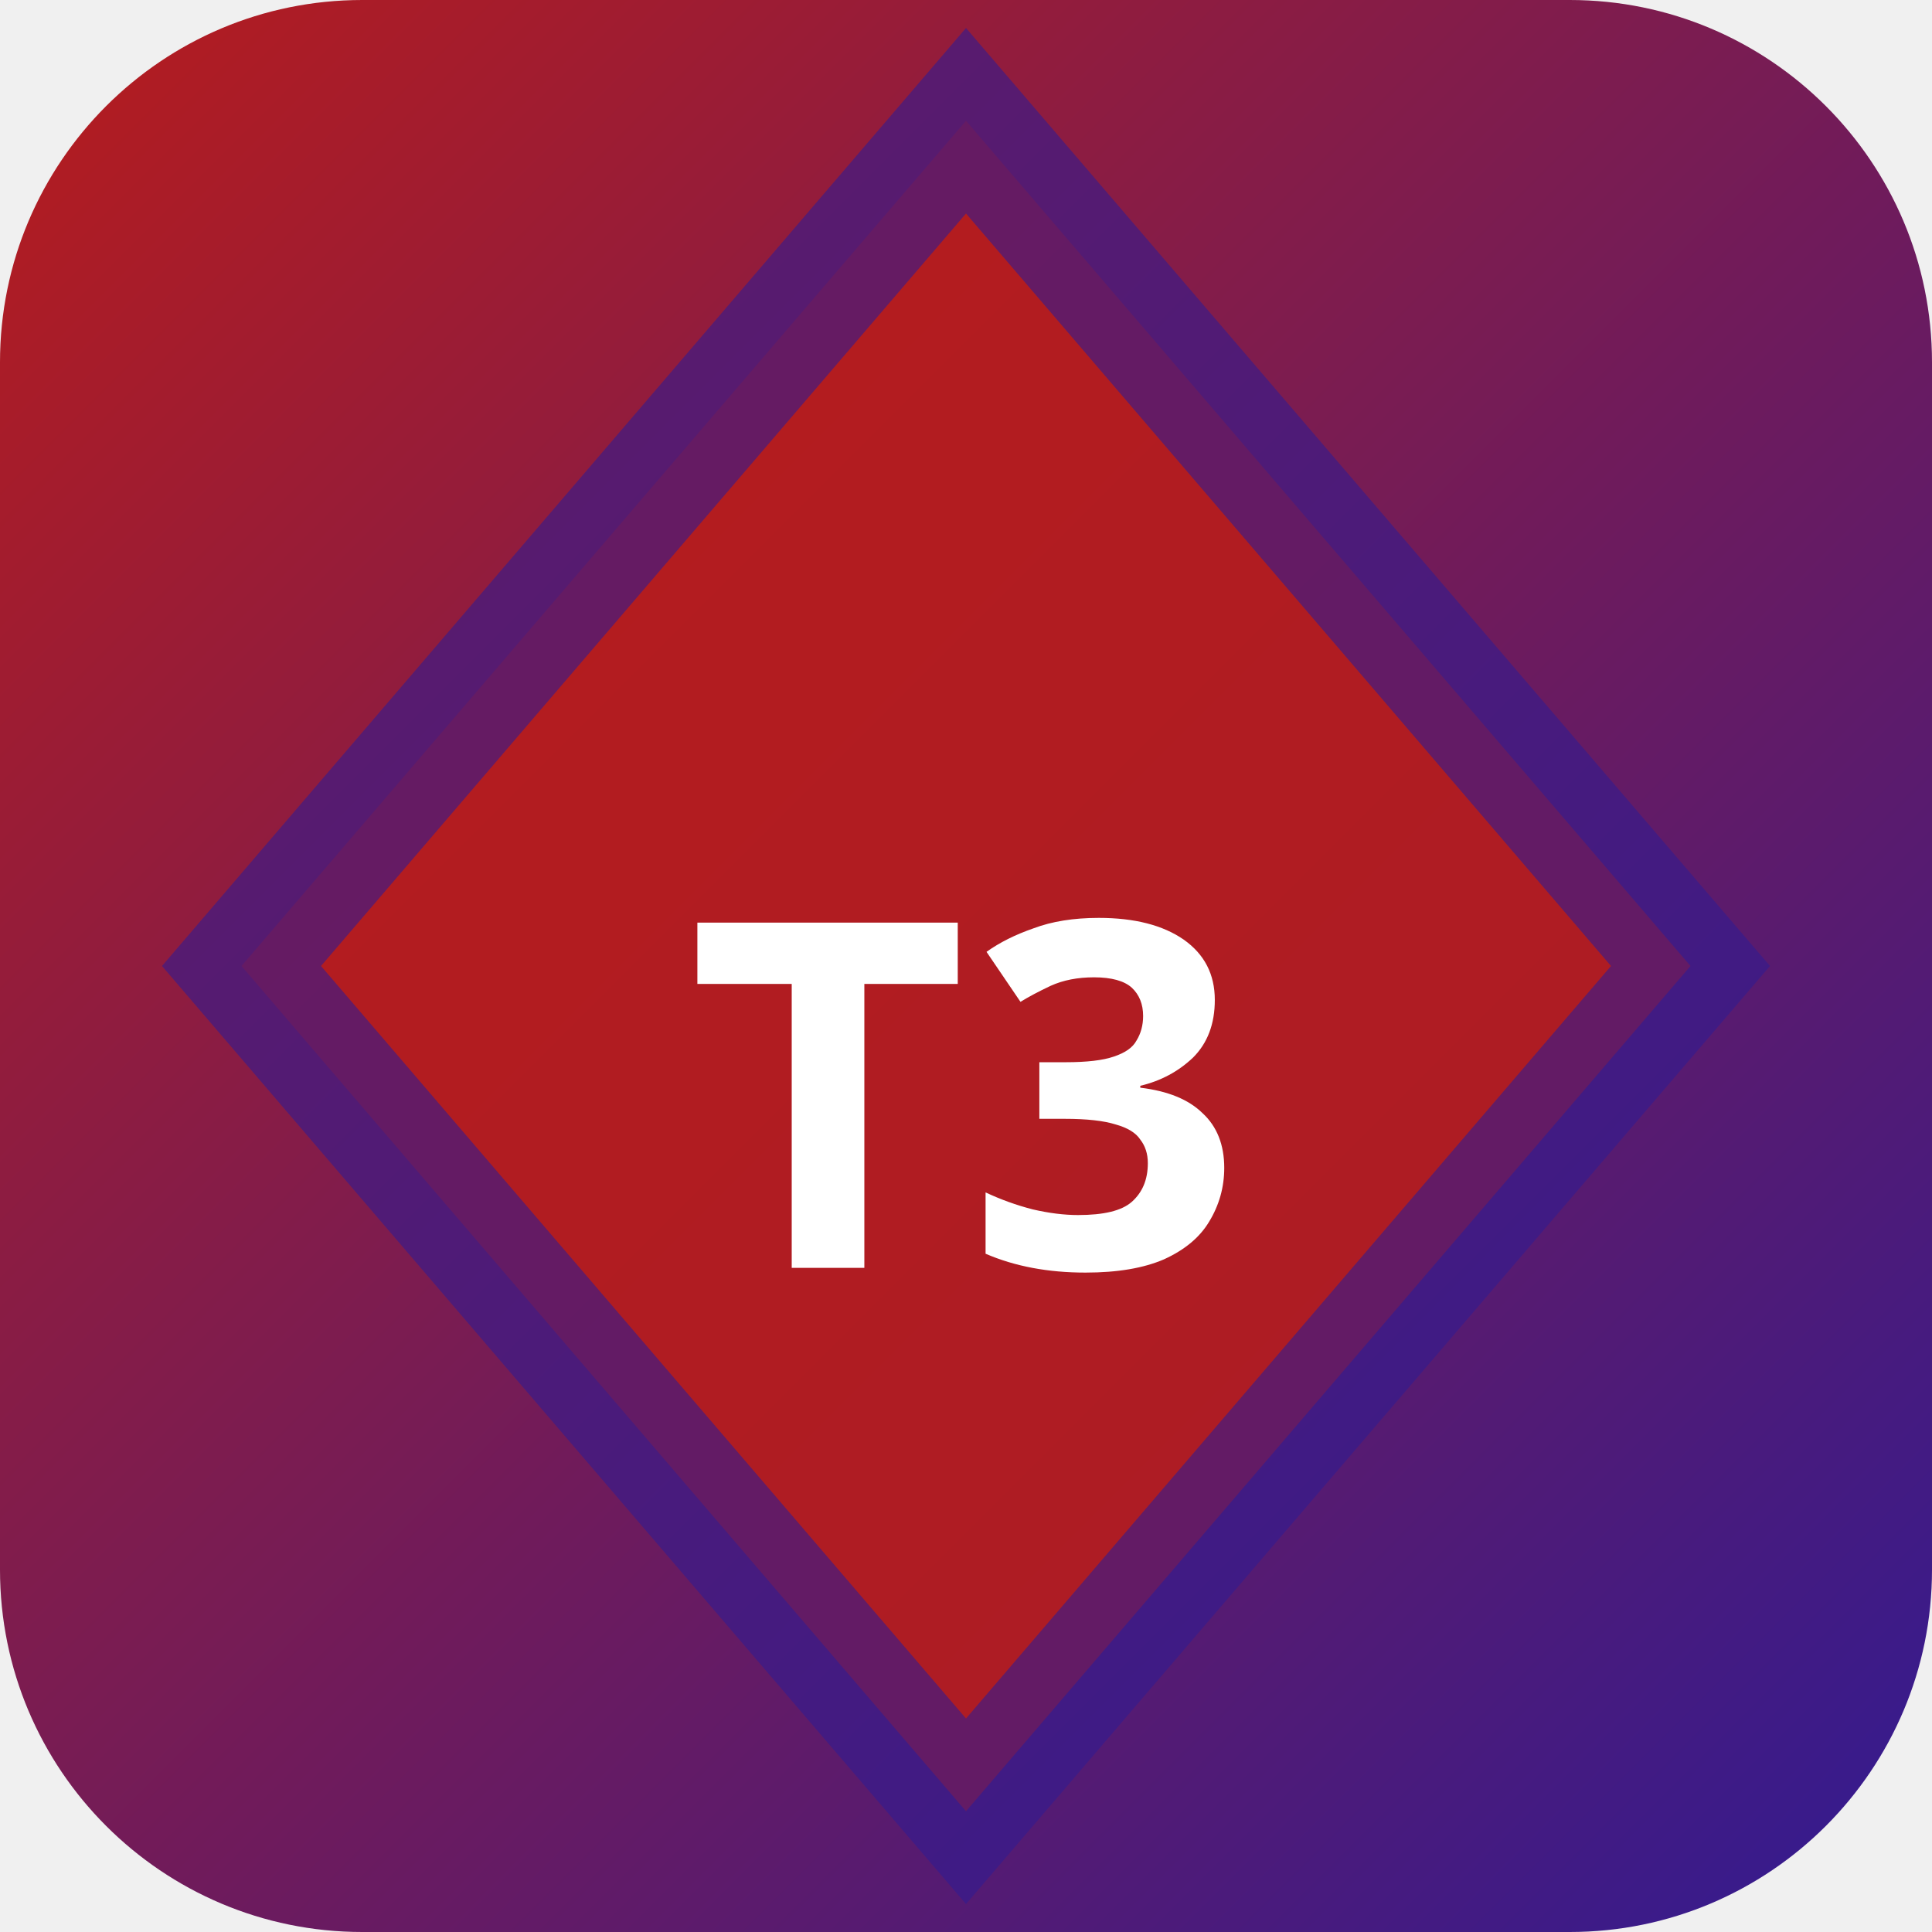
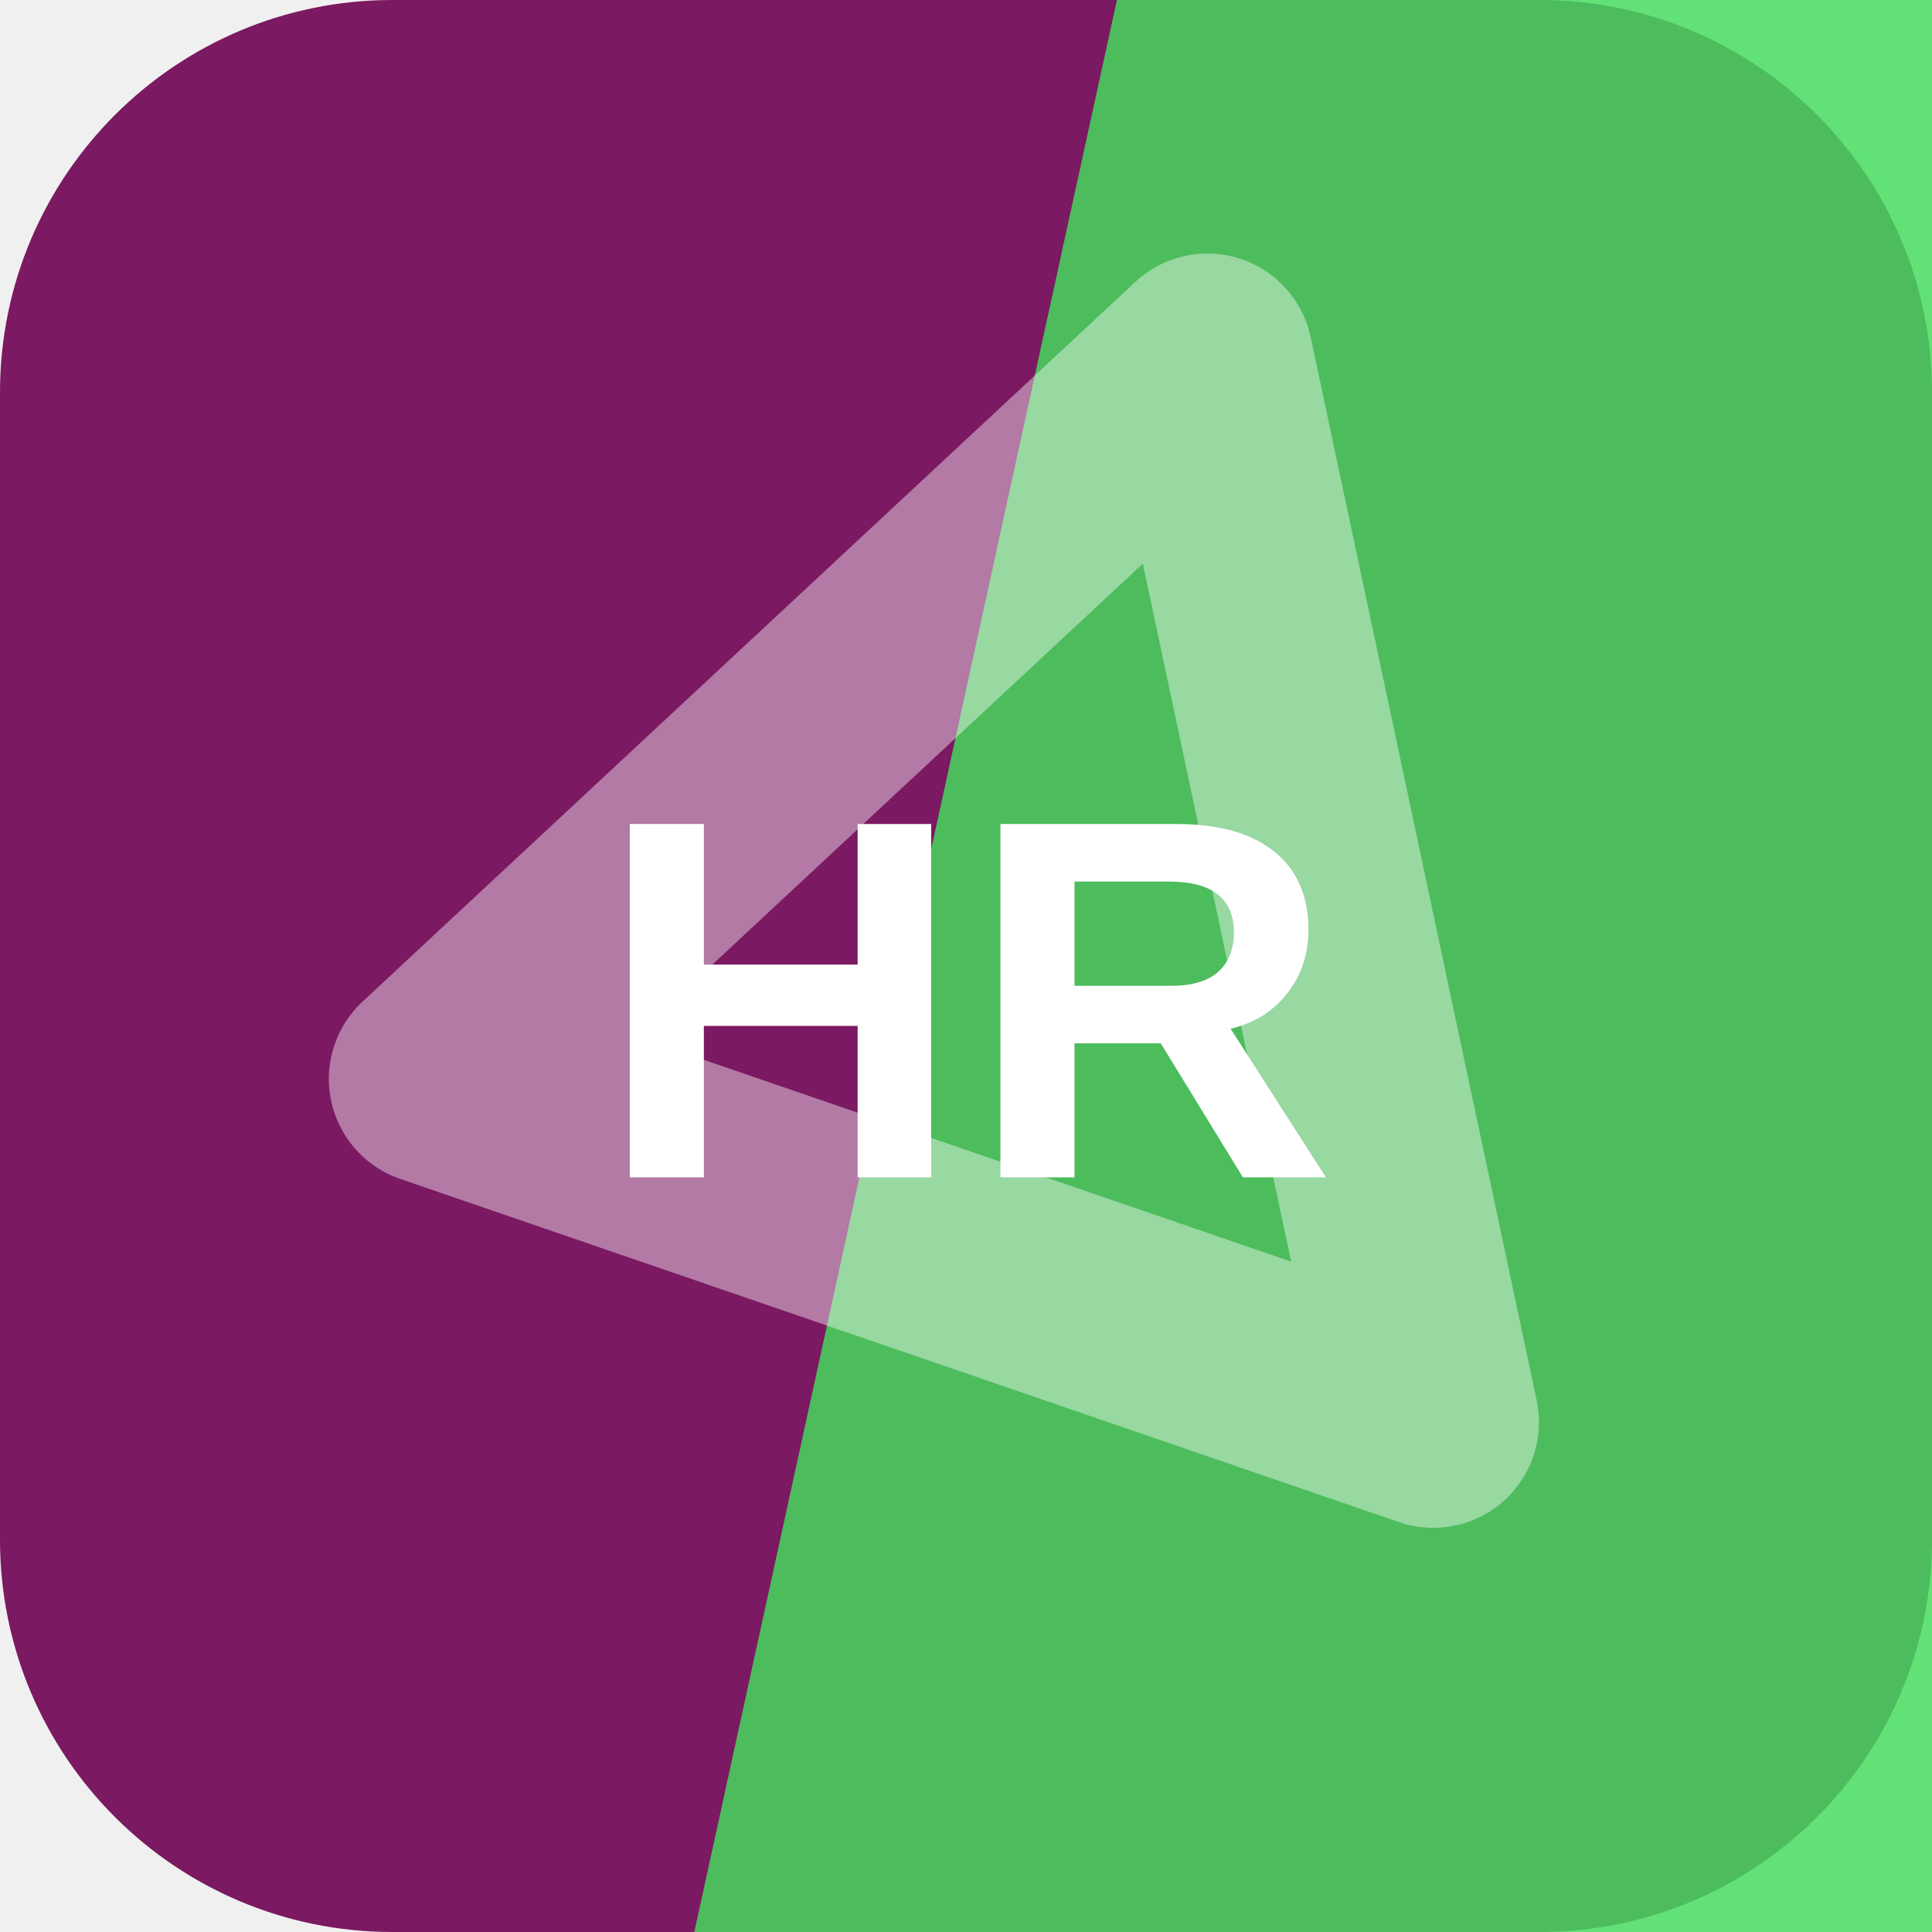
- <svg xmlns="http://www.w3.org/2000/svg" width="32" height="32" viewBox="0 0 32 32">
-   <defs>
-     <linearGradient id="bgt3b0" x1="0" y1="0" x2="1" y2="1">
-       <stop offset="0%" stop-color="#b71c1c" />
-       <stop offset="100%" stop-color="#311b92" />
-     </linearGradient>
-   </defs>
-   <rect width="32" height="32" rx="6" fill="url(#bgt3b0)" />
-   <polygon points="16,2 28,16 16,30 4,16" fill="rgba(183,28,28,0.9)" stroke="rgba(49,27,146,0.6)" stroke-width="2" />
-   <text x="16" y="21" text-anchor="middle" fill="#fff" font-size="8" font-weight="700" font-family="system-ui">T3</text>
+ <svg xmlns="http://www.w3.org/2000/svg" width="64" height="64" viewBox="0 0 64 64" role="img">
+   <rect width="64" height="64" rx="13" fill="hsl(315 66% 29%)" />
+   <path d="M37 0h27v64H23Z" fill="hsl(129 71% 57%)" opacity="0.82" />
+   <g transform="rotate(78 32 32)" opacity="0.42">
+     <path d="M14 20h36L32 50Z" fill="none" stroke="#ffffff" stroke-width="7" stroke-linejoin="round" />
+   </g>
+   <text x="32" y="39" text-anchor="middle" fill="#ffffff" font-family="Arial,Helvetica,sans-serif" font-size="17" font-weight="700" letter-spacing="0">HR</text>
</svg>
